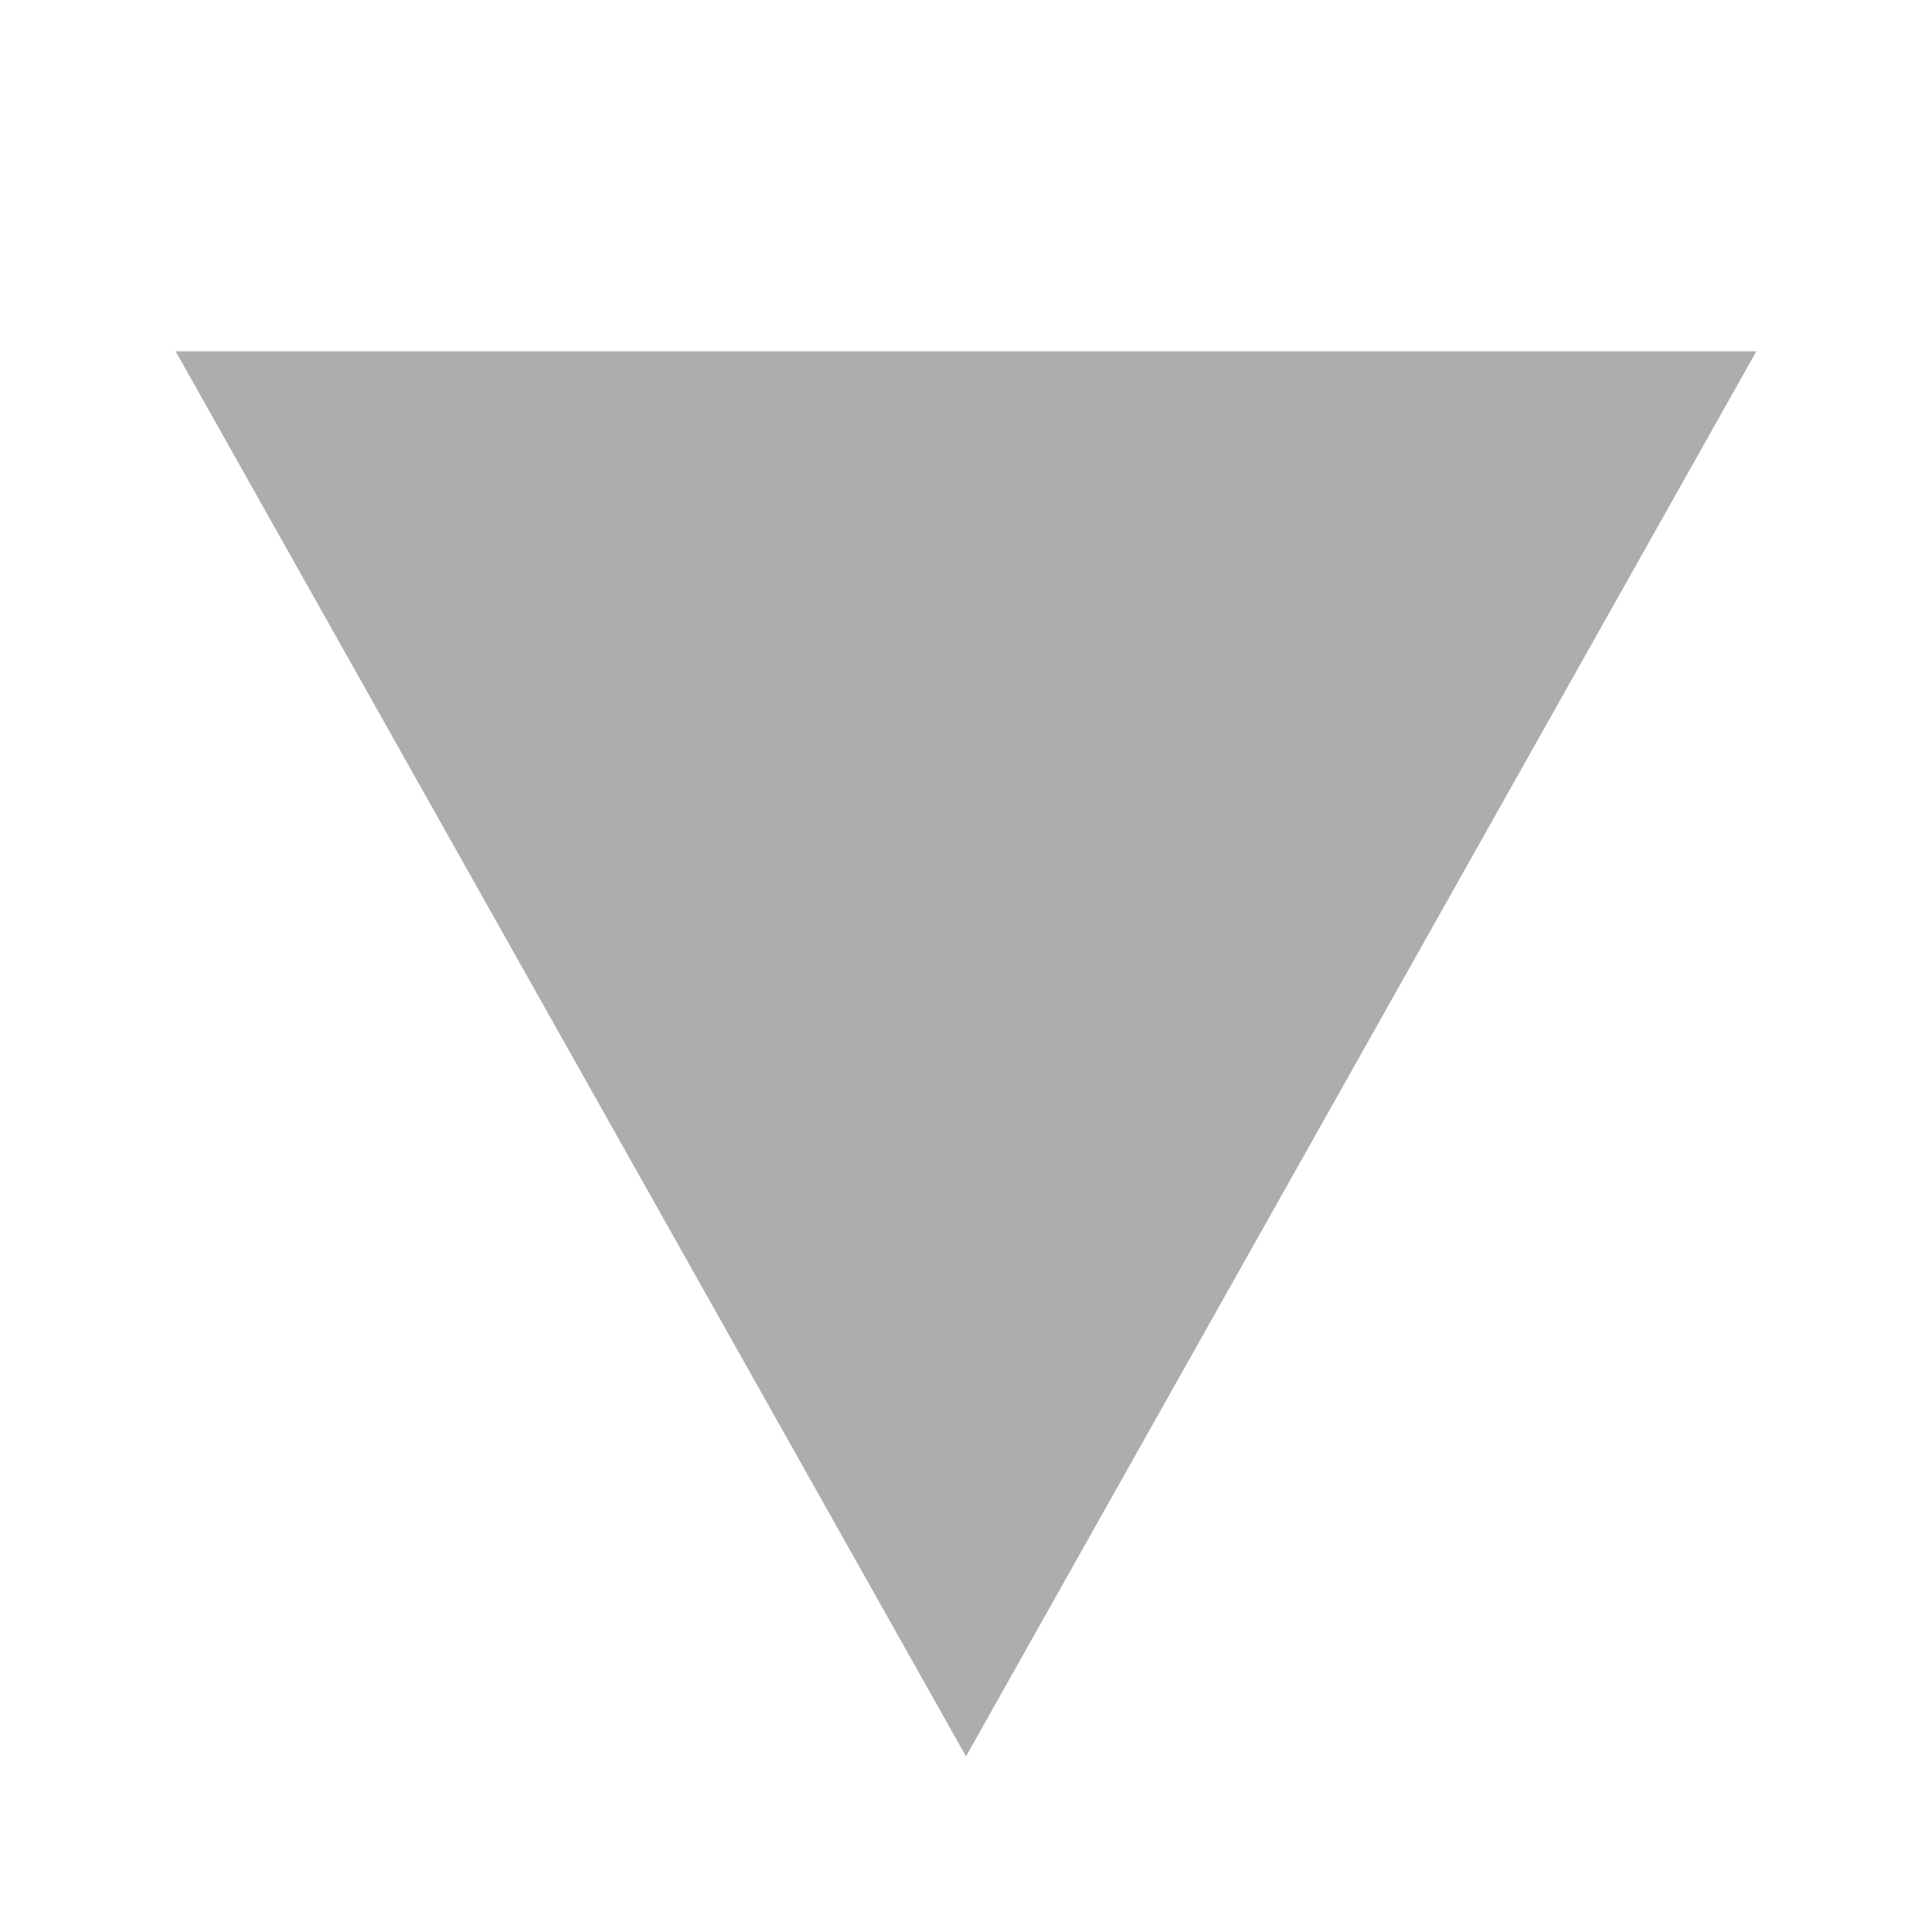
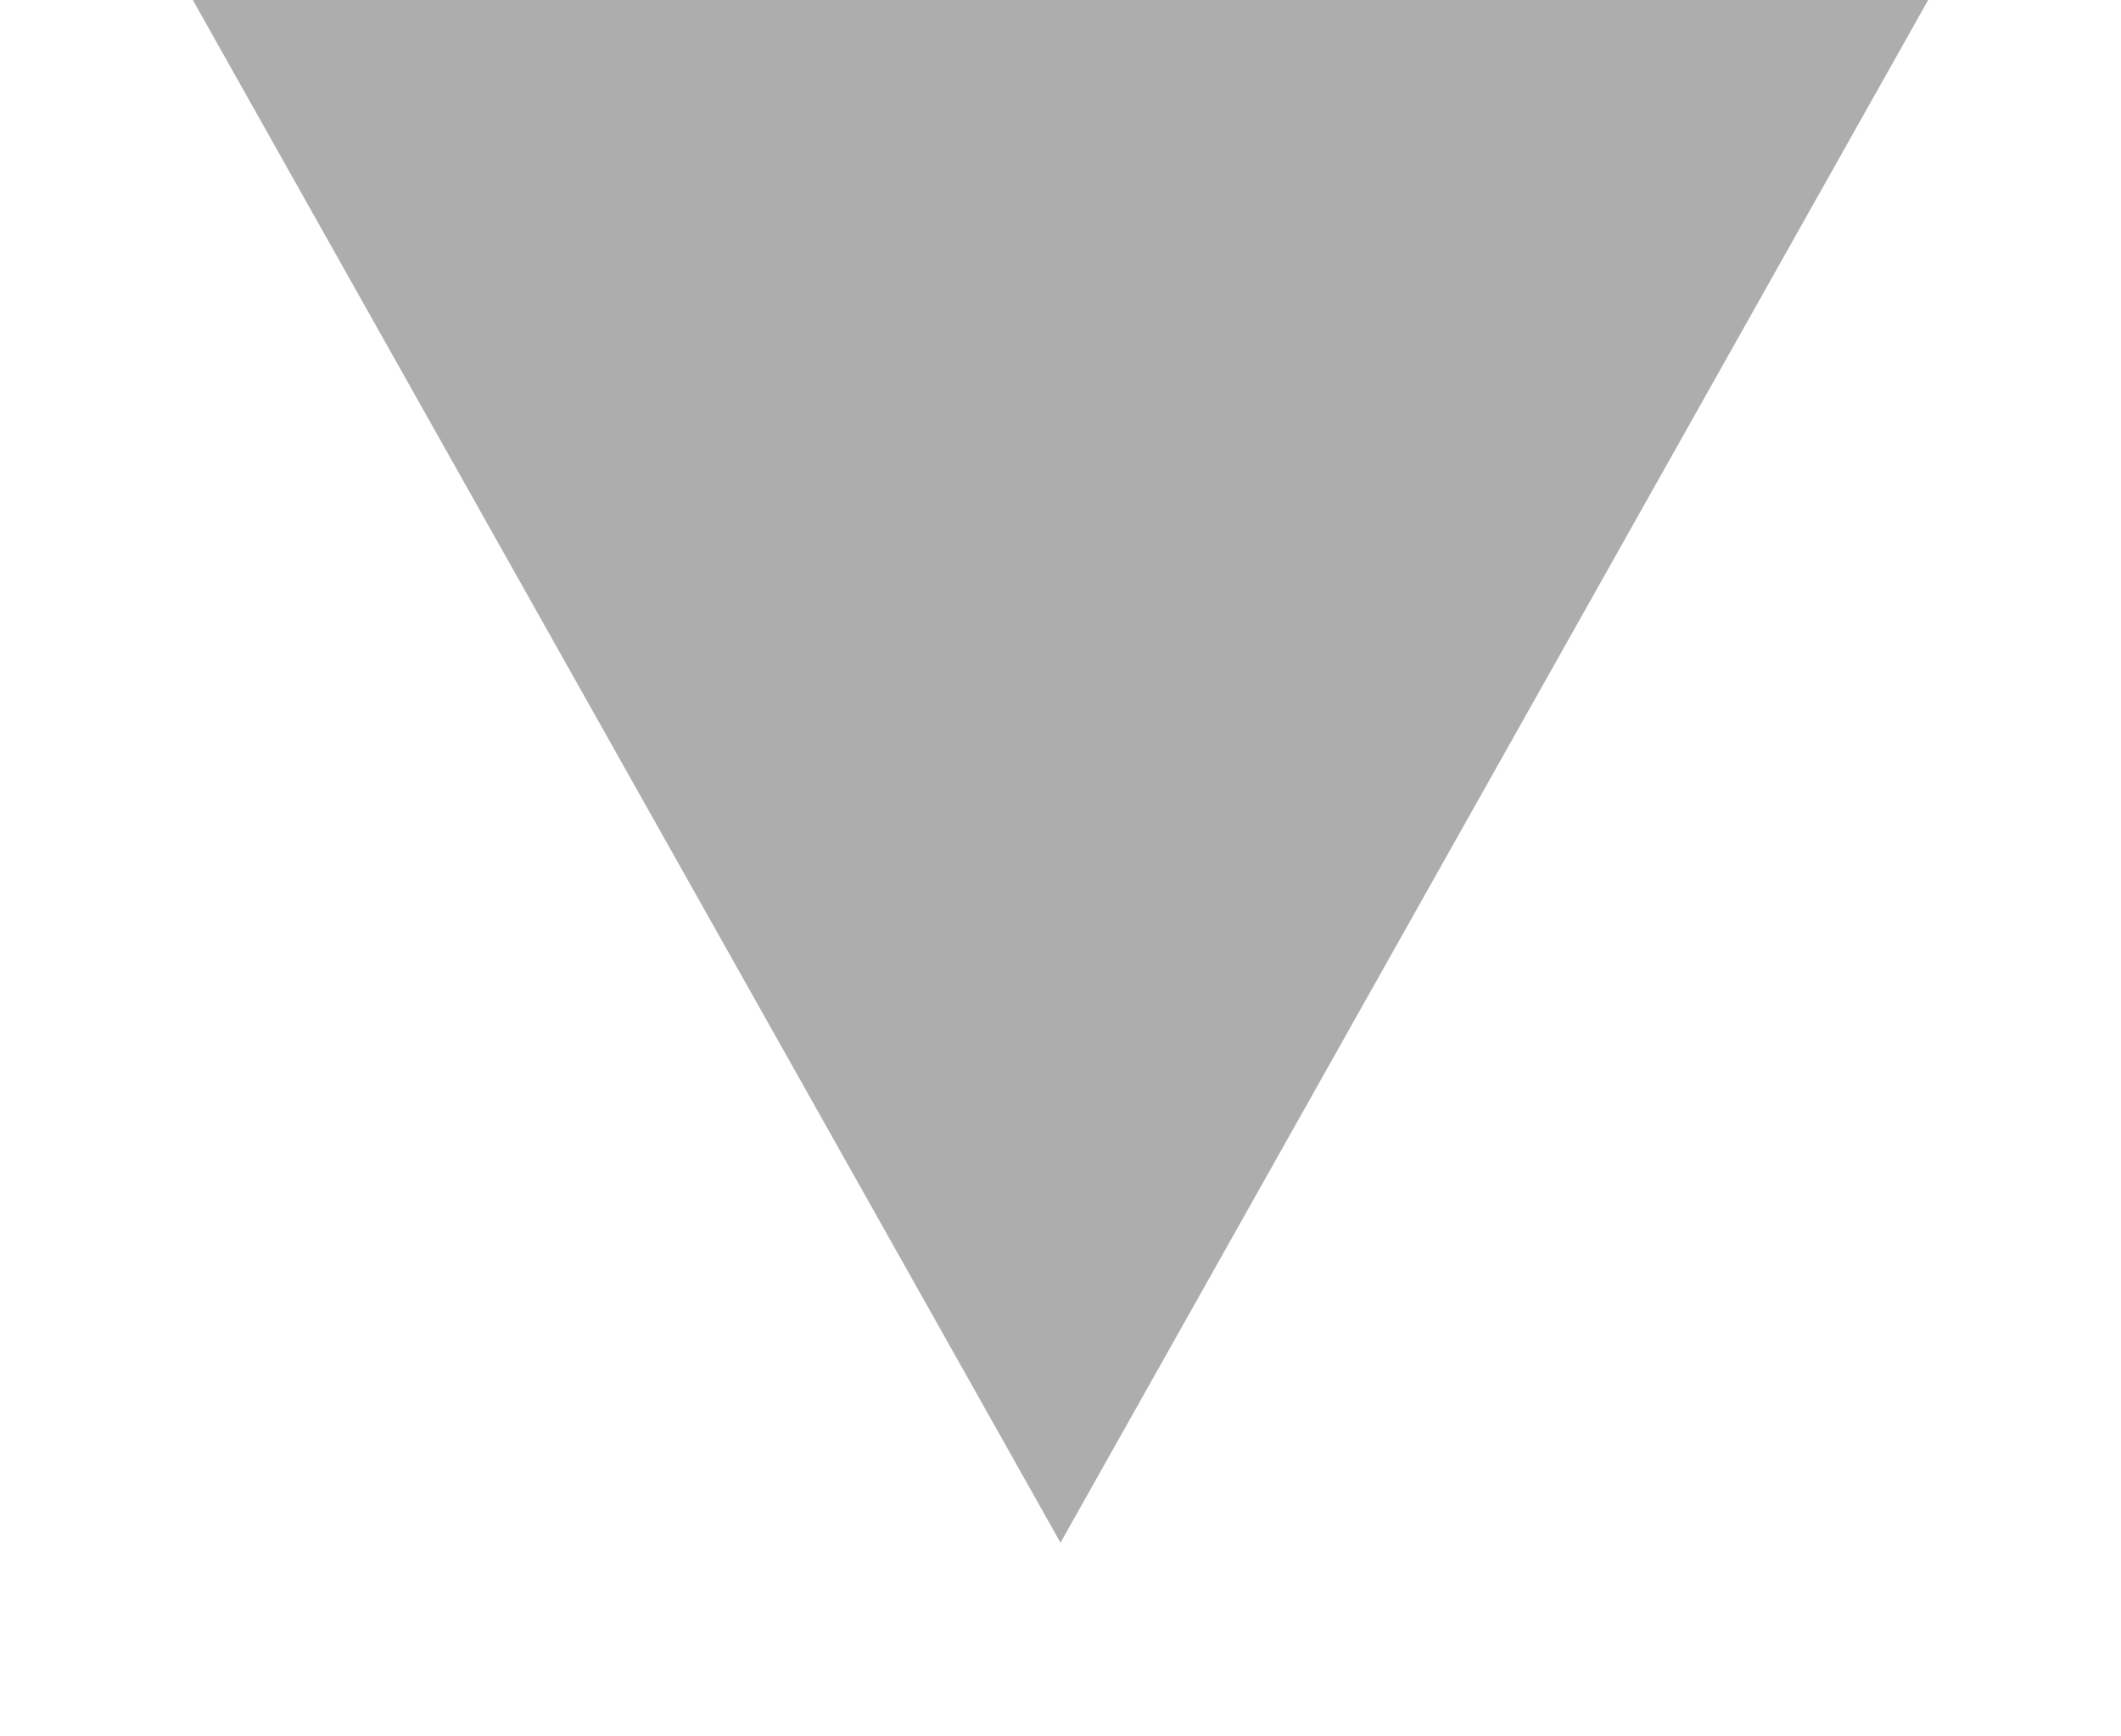
- <svg xmlns="http://www.w3.org/2000/svg" width="11" height="11" viewBox="0 0 11 11">
-   <polygon fill="#ADADAD" fill-rule="evenodd" points="5.5 2 10 10 1 10" transform="matrix(1 0 0 -1 0 12)" />
+ <svg xmlns="http://www.w3.org/2000/svg" width="11" height="9" viewBox="0 0 11 9">
+   <polygon fill="#ADADAD" fill-rule="evenodd" points="1 0 10 0 5.5 8" />
</svg>
